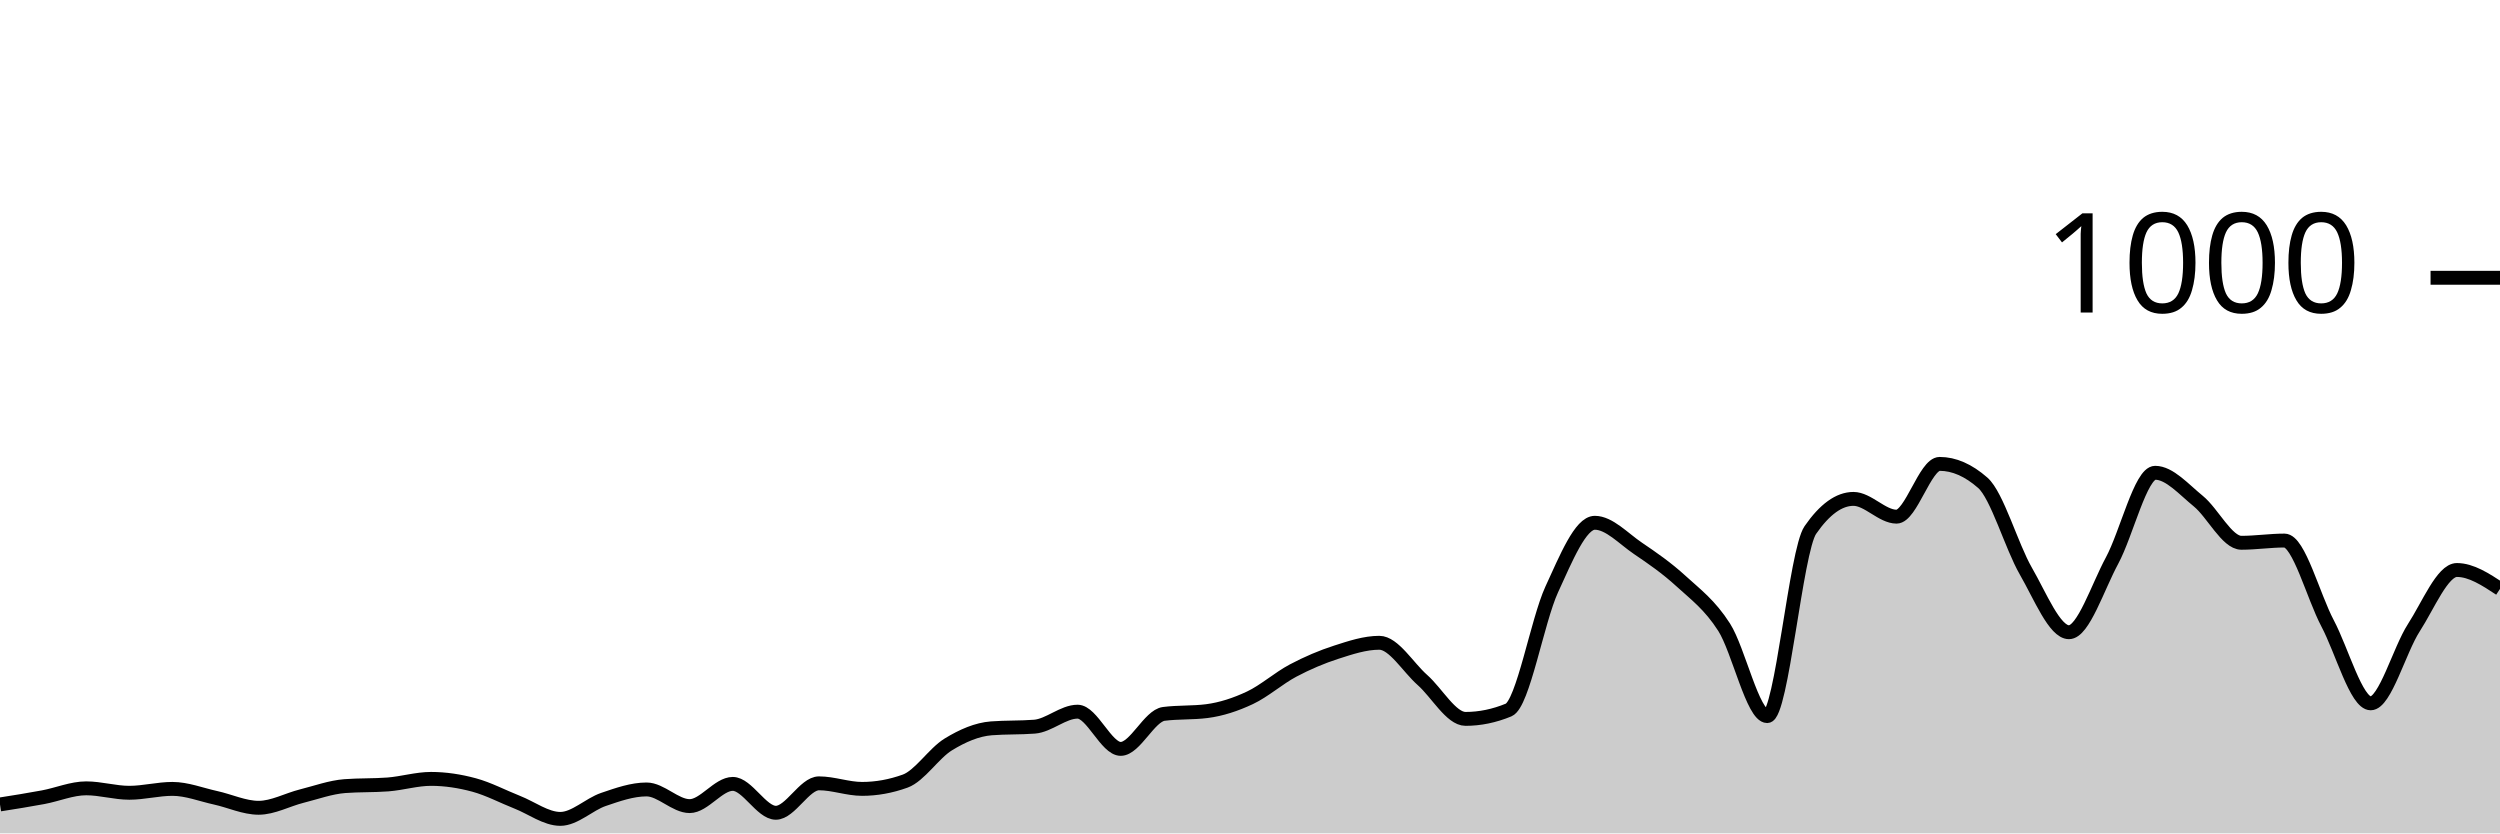
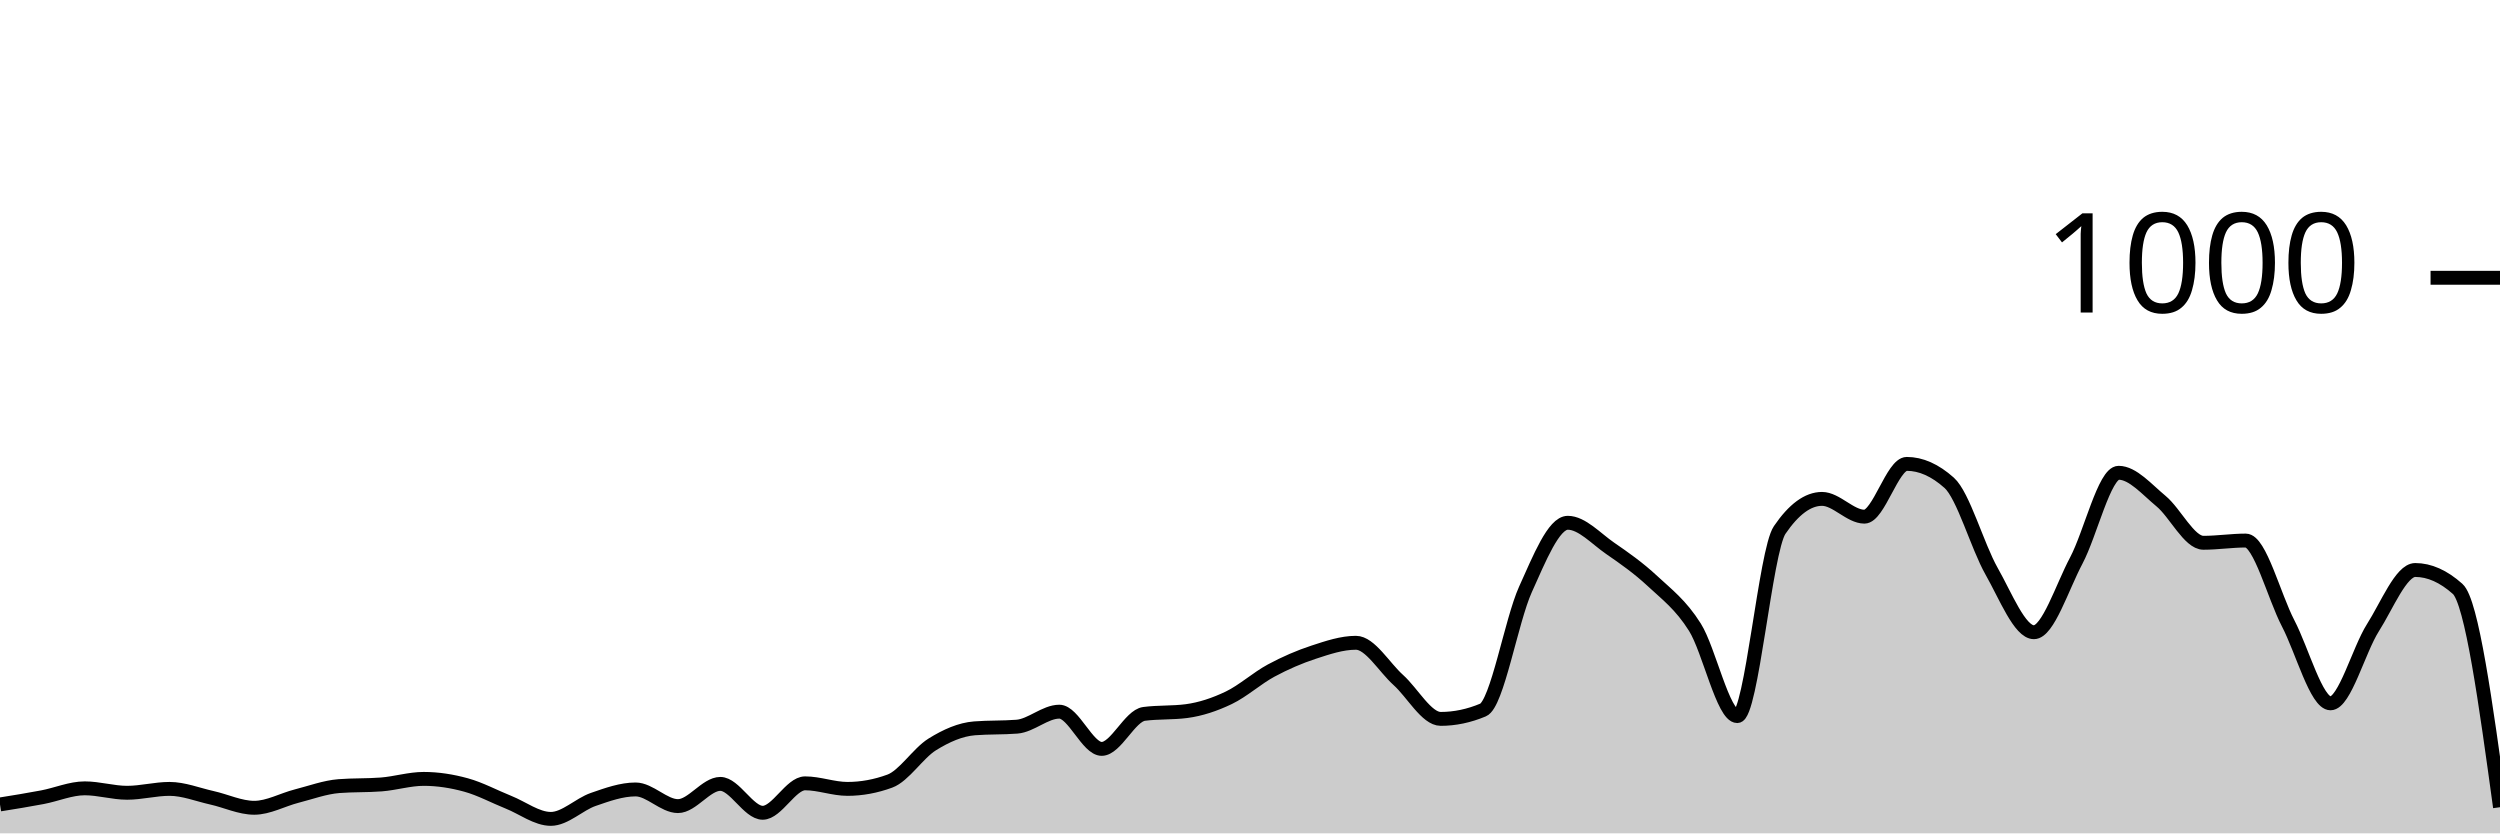
<svg xmlns="http://www.w3.org/2000/svg" viewBox="0 0 180 60">
  <g transform="translate(0,20)">
-     <path class="area" fill="rgba(0, 0, 0, 0.2)" d="M0,37.92C1.034,37.757,2.069,37.593,3.103,37.4C4.138,37.207,5.172,36.76,6.207,36.76C7.241,36.76,8.276,37.08,9.31,37.08C10.345,37.08,11.379,36.8,12.414,36.8C13.448,36.8,14.483,37.213,15.517,37.44C16.552,37.667,17.586,38.16,18.621,38.16C19.655,38.16,20.69,37.58,21.724,37.32C22.759,37.06,23.793,36.68,24.828,36.6C25.862,36.52,26.897,36.56,27.931,36.48C28.966,36.4,30,36.08,31.034,36.08C32.069,36.08,33.103,36.24,34.138,36.52C35.172,36.8,36.207,37.353,37.241,37.76C38.276,38.167,39.31,38.96,40.345,38.96C41.379,38.96,42.414,37.913,43.448,37.56C44.483,37.207,45.517,36.84,46.552,36.84C47.586,36.84,48.621,38.04,49.655,38.04C50.69,38.04,51.724,36.44,52.759,36.44C53.793,36.44,54.828,38.52,55.862,38.52C56.897,38.52,57.931,36.4,58.966,36.4C60,36.4,61.034,36.8,62.069,36.8C63.103,36.8,64.138,36.613,65.172,36.24C66.207,35.867,67.241,34.233,68.276,33.6C69.31,32.967,70.345,32.52,71.379,32.44C72.414,32.36,73.448,32.4,74.483,32.32C75.517,32.24,76.552,31.24,77.586,31.24C78.621,31.24,79.655,33.92,80.69,33.92C81.724,33.92,82.759,31.533,83.793,31.4C84.828,31.267,85.862,31.333,86.897,31.2C87.931,31.067,88.966,30.727,90,30.24C91.034,29.753,92.069,28.827,93.103,28.28C94.138,27.733,95.172,27.293,96.207,26.96C97.241,26.627,98.276,26.28,99.31,26.28C100.345,26.28,101.379,28.047,102.414,28.96C103.448,29.873,104.483,31.76,105.517,31.76C106.552,31.76,107.586,31.547,108.621,31.12C109.655,30.693,110.69,24.687,111.724,22.44C112.759,20.193,113.793,17.64,114.828,17.64C115.862,17.64,116.897,18.78,117.931,19.48C118.966,20.18,120,20.893,121.034,21.84C122.069,22.787,123.103,23.54,124.138,25.16C125.172,26.78,126.207,31.56,127.241,31.56C128.276,31.56,129.31,19.653,130.345,18.16C131.379,16.667,132.414,15.92,133.448,15.92C134.483,15.92,135.517,17.2,136.552,17.2C137.586,17.2,138.621,13.4,139.655,13.4C140.69,13.4,141.724,13.853,142.759,14.76C143.793,15.667,144.828,19.327,145.862,21.12C146.897,22.913,147.931,25.52,148.966,25.52C150,25.52,151.034,22.273,152.069,20.36C153.103,18.447,154.138,14.04,155.172,14.04C156.207,14.04,157.241,15.24,158.276,16.08C159.31,16.92,160.345,19.08,161.379,19.08C162.414,19.08,163.448,18.92,164.483,18.92C165.517,18.92,166.552,22.927,167.586,24.88C168.621,26.833,169.655,30.64,170.69,30.64C171.724,30.64,172.759,26.8,173.793,25.2C174.828,23.6,175.862,21.04,176.897,21.04C177.931,21.04,178.966,21.72,180,22.4L180,40C178.966,40,177.931,40,176.897,40C175.862,40,174.828,40,173.793,40C172.759,40,171.724,40,170.69,40C169.655,40,168.621,40,167.586,40C166.552,40,165.517,40,164.483,40C163.448,40,162.414,40,161.379,40C160.345,40,159.31,40,158.276,40C157.241,40,156.207,40,155.172,40C154.138,40,153.103,40,152.069,40C151.034,40,150,40,148.966,40C147.931,40,146.897,40,145.862,40C144.828,40,143.793,40,142.759,40C141.724,40,140.69,40,139.655,40C138.621,40,137.586,40,136.552,40C135.517,40,134.483,40,133.448,40C132.414,40,131.379,40,130.345,40C129.31,40,128.276,40,127.241,40C126.207,40,125.172,40,124.138,40C123.103,40,122.069,40,121.034,40C120,40,118.966,40,117.931,40C116.897,40,115.862,40,114.828,40C113.793,40,112.759,40,111.724,40C110.69,40,109.655,40,108.621,40C107.586,40,106.552,40,105.517,40C104.483,40,103.448,40,102.414,40C101.379,40,100.345,40,99.31,40C98.276,40,97.241,40,96.207,40C95.172,40,94.138,40,93.103,40C92.069,40,91.034,40,90,40C88.966,40,87.931,40,86.897,40C85.862,40,84.828,40,83.793,40C82.759,40,81.724,40,80.69,40C79.655,40,78.621,40,77.586,40C76.552,40,75.517,40,74.483,40C73.448,40,72.414,40,71.379,40C70.345,40,69.31,40,68.276,40C67.241,40,66.207,40,65.172,40C64.138,40,63.103,40,62.069,40C61.034,40,60,40,58.966,40C57.931,40,56.897,40,55.862,40C54.828,40,53.793,40,52.759,40C51.724,40,50.69,40,49.655,40C48.621,40,47.586,40,46.552,40C45.517,40,44.483,40,43.448,40C42.414,40,41.379,40,40.345,40C39.31,40,38.276,40,37.241,40C36.207,40,35.172,40,34.138,40C33.103,40,32.069,40,31.034,40C30,40,28.966,40,27.931,40C26.897,40,25.862,40,24.828,40C23.793,40,22.759,40,21.724,40C20.69,40,19.655,40,18.621,40C17.586,40,16.552,40,15.517,40C14.483,40,13.448,40,12.414,40C11.379,40,10.345,40,9.31,40C8.276,40,7.241,40,6.207,40C5.172,40,4.138,40,3.103,40C2.069,40,1.034,40,0,40Z" />
-     <path class="line" stroke="black" fill="none" d="M0,37.92C1.034,37.757,2.069,37.593,3.103,37.4C4.138,37.207,5.172,36.76,6.207,36.76C7.241,36.76,8.276,37.08,9.31,37.08C10.345,37.08,11.379,36.8,12.414,36.8C13.448,36.8,14.483,37.213,15.517,37.44C16.552,37.667,17.586,38.16,18.621,38.16C19.655,38.16,20.69,37.58,21.724,37.32C22.759,37.06,23.793,36.68,24.828,36.6C25.862,36.52,26.897,36.56,27.931,36.48C28.966,36.4,30,36.08,31.034,36.08C32.069,36.08,33.103,36.24,34.138,36.52C35.172,36.8,36.207,37.353,37.241,37.76C38.276,38.167,39.31,38.96,40.345,38.96C41.379,38.96,42.414,37.913,43.448,37.56C44.483,37.207,45.517,36.84,46.552,36.84C47.586,36.84,48.621,38.04,49.655,38.04C50.69,38.04,51.724,36.44,52.759,36.44C53.793,36.44,54.828,38.52,55.862,38.52C56.897,38.52,57.931,36.4,58.966,36.4C60,36.4,61.034,36.8,62.069,36.8C63.103,36.8,64.138,36.613,65.172,36.24C66.207,35.867,67.241,34.233,68.276,33.6C69.31,32.967,70.345,32.52,71.379,32.44C72.414,32.36,73.448,32.4,74.483,32.32C75.517,32.24,76.552,31.24,77.586,31.24C78.621,31.24,79.655,33.92,80.69,33.92C81.724,33.92,82.759,31.533,83.793,31.4C84.828,31.267,85.862,31.333,86.897,31.2C87.931,31.067,88.966,30.727,90,30.24C91.034,29.753,92.069,28.827,93.103,28.28C94.138,27.733,95.172,27.293,96.207,26.96C97.241,26.627,98.276,26.28,99.31,26.28C100.345,26.28,101.379,28.047,102.414,28.96C103.448,29.873,104.483,31.76,105.517,31.76C106.552,31.76,107.586,31.547,108.621,31.12C109.655,30.693,110.69,24.687,111.724,22.44C112.759,20.193,113.793,17.64,114.828,17.64C115.862,17.64,116.897,18.78,117.931,19.48C118.966,20.18,120,20.893,121.034,21.84C122.069,22.787,123.103,23.54,124.138,25.16C125.172,26.78,126.207,31.56,127.241,31.56C128.276,31.56,129.31,19.653,130.345,18.16C131.379,16.667,132.414,15.92,133.448,15.92C134.483,15.92,135.517,17.2,136.552,17.2C137.586,17.2,138.621,13.4,139.655,13.4C140.69,13.4,141.724,13.853,142.759,14.76C143.793,15.667,144.828,19.327,145.862,21.12C146.897,22.913,147.931,25.52,148.966,25.52C150,25.52,151.034,22.273,152.069,20.36C153.103,18.447,154.138,14.04,155.172,14.04C156.207,14.04,157.241,15.24,158.276,16.08C159.31,16.92,160.345,19.08,161.379,19.08C162.414,19.08,163.448,18.92,164.483,18.92C165.517,18.92,166.552,22.927,167.586,24.88C168.621,26.833,169.655,30.64,170.69,30.64C171.724,30.64,172.759,26.8,173.793,25.2C174.828,23.6,175.862,21.04,176.897,21.04C177.931,21.04,178.966,21.72,180,22.4" />
+     <path class="area" fill="rgba(0, 0, 0, 0.2)" d="M0,37.92C1.017,37.757,2.034,37.593,3.051,37.4C4.068,37.207,5.085,36.76,6.102,36.76C7.119,36.76,8.136,37.08,9.153,37.08C10.169,37.08,11.186,36.8,12.203,36.8C13.22,36.8,14.237,37.213,15.254,37.44C16.271,37.667,17.288,38.16,18.305,38.16C19.322,38.16,20.339,37.58,21.356,37.32C22.373,37.06,23.39,36.68,24.407,36.6C25.424,36.52,26.441,36.56,27.458,36.48C28.475,36.4,29.492,36.08,30.508,36.08C31.525,36.08,32.542,36.24,33.559,36.52C34.576,36.8,35.593,37.353,36.61,37.76C37.627,38.167,38.644,38.96,39.661,38.96C40.678,38.96,41.695,37.913,42.712,37.56C43.729,37.207,44.746,36.84,45.763,36.84C46.78,36.84,47.797,38.04,48.814,38.04C49.831,38.04,50.847,36.44,51.864,36.44C52.881,36.44,53.898,38.52,54.915,38.52C55.932,38.52,56.949,36.4,57.966,36.4C58.983,36.4,60,36.8,61.017,36.8C62.034,36.8,63.051,36.613,64.068,36.24C65.085,35.867,66.102,34.233,67.119,33.6C68.136,32.967,69.153,32.52,70.169,32.44C71.186,32.36,72.203,32.4,73.22,32.32C74.237,32.24,75.254,31.24,76.271,31.24C77.288,31.24,78.305,33.92,79.322,33.92C80.339,33.92,81.356,31.533,82.373,31.4C83.39,31.267,84.407,31.333,85.424,31.2C86.441,31.067,87.458,30.727,88.475,30.24C89.492,29.753,90.508,28.827,91.525,28.28C92.542,27.733,93.559,27.293,94.576,26.96C95.593,26.627,96.61,26.28,97.627,26.28C98.644,26.28,99.661,28.047,100.678,28.96C101.695,29.873,102.712,31.76,103.729,31.76C104.746,31.76,105.763,31.547,106.78,31.12C107.797,30.693,108.814,24.687,109.831,22.44C110.847,20.193,111.864,17.64,112.881,17.64C113.898,17.64,114.915,18.78,115.932,19.48C116.949,20.18,117.966,20.893,118.983,21.84C120,22.787,121.017,23.54,122.034,25.16C123.051,26.78,124.068,31.56,125.085,31.56C126.102,31.56,127.119,19.653,128.136,18.16C129.153,16.667,130.169,15.92,131.186,15.92C132.203,15.92,133.22,17.2,134.237,17.2C135.254,17.2,136.271,13.4,137.288,13.4C138.305,13.4,139.322,13.853,140.339,14.76C141.356,15.667,142.373,19.327,143.39,21.12C144.407,22.913,145.424,25.52,146.441,25.52C147.458,25.52,148.475,22.273,149.492,20.36C150.508,18.447,151.525,14.04,152.542,14.04C153.559,14.04,154.576,15.24,155.593,16.08C156.61,16.92,157.627,19.08,158.644,19.08C159.661,19.08,160.678,18.92,161.695,18.92C162.712,18.92,163.729,22.927,164.746,24.88C165.763,26.833,166.78,30.64,167.797,30.64C168.814,30.64,169.831,26.8,170.847,25.2C171.864,23.6,172.881,21.04,173.898,21.04C174.915,21.04,175.932,21.493,176.949,22.4C177.966,23.307,178.983,30.713,180,38.12L180,40C178.983,40,177.966,40,176.949,40C175.932,40,174.915,40,173.898,40C172.881,40,171.864,40,170.847,40C169.831,40,168.814,40,167.797,40C166.78,40,165.763,40,164.746,40C163.729,40,162.712,40,161.695,40C160.678,40,159.661,40,158.644,40C157.627,40,156.61,40,155.593,40C154.576,40,153.559,40,152.542,40C151.525,40,150.508,40,149.492,40C148.475,40,147.458,40,146.441,40C145.424,40,144.407,40,143.39,40C142.373,40,141.356,40,140.339,40C139.322,40,138.305,40,137.288,40C136.271,40,135.254,40,134.237,40C133.22,40,132.203,40,131.186,40C130.169,40,129.153,40,128.136,40C127.119,40,126.102,40,125.085,40C124.068,40,123.051,40,122.034,40C121.017,40,120,40,118.983,40C117.966,40,116.949,40,115.932,40C114.915,40,113.898,40,112.881,40C111.864,40,110.847,40,109.831,40C108.814,40,107.797,40,106.78,40C105.763,40,104.746,40,103.729,40C102.712,40,101.695,40,100.678,40C99.661,40,98.644,40,97.627,40C96.61,40,95.593,40,94.576,40C93.559,40,92.542,40,91.525,40C90.508,40,89.492,40,88.475,40C87.458,40,86.441,40,85.424,40C84.407,40,83.39,40,82.373,40C81.356,40,80.339,40,79.322,40C78.305,40,77.288,40,76.271,40C75.254,40,74.237,40,73.22,40C72.203,40,71.186,40,70.169,40C69.153,40,68.136,40,67.119,40C66.102,40,65.085,40,64.068,40C63.051,40,62.034,40,61.017,40C60,40,58.983,40,57.966,40C56.949,40,55.932,40,54.915,40C53.898,40,52.881,40,51.864,40C50.847,40,49.831,40,48.814,40C47.797,40,46.78,40,45.763,40C44.746,40,43.729,40,42.712,40C41.695,40,40.678,40,39.661,40C38.644,40,37.627,40,36.61,40C35.593,40,34.576,40,33.559,40C32.542,40,31.525,40,30.508,40C29.492,40,28.475,40,27.458,40C26.441,40,25.424,40,24.407,40C23.39,40,22.373,40,21.356,40C20.339,40,19.322,40,18.305,40C17.288,40,16.271,40,15.254,40C14.237,40,13.22,40,12.203,40C11.186,40,10.169,40,9.153,40C8.136,40,7.119,40,6.102,40C5.085,40,4.068,40,3.051,40C2.034,40,1.017,40,0,40Z" />
+     <path class="line" stroke="black" fill="none" d="M0,37.92C1.017,37.757,2.034,37.593,3.051,37.4C4.068,37.207,5.085,36.76,6.102,36.76C7.119,36.76,8.136,37.08,9.153,37.08C10.169,37.08,11.186,36.8,12.203,36.8C13.22,36.8,14.237,37.213,15.254,37.44C16.271,37.667,17.288,38.16,18.305,38.16C19.322,38.16,20.339,37.58,21.356,37.32C22.373,37.06,23.39,36.68,24.407,36.6C25.424,36.52,26.441,36.56,27.458,36.48C28.475,36.4,29.492,36.08,30.508,36.08C31.525,36.08,32.542,36.24,33.559,36.52C34.576,36.8,35.593,37.353,36.61,37.76C37.627,38.167,38.644,38.96,39.661,38.96C40.678,38.96,41.695,37.913,42.712,37.56C43.729,37.207,44.746,36.84,45.763,36.84C46.78,36.84,47.797,38.04,48.814,38.04C49.831,38.04,50.847,36.44,51.864,36.44C52.881,36.44,53.898,38.52,54.915,38.52C55.932,38.52,56.949,36.4,57.966,36.4C58.983,36.4,60,36.8,61.017,36.8C62.034,36.8,63.051,36.613,64.068,36.24C65.085,35.867,66.102,34.233,67.119,33.6C68.136,32.967,69.153,32.52,70.169,32.44C71.186,32.36,72.203,32.4,73.22,32.32C74.237,32.24,75.254,31.24,76.271,31.24C77.288,31.24,78.305,33.92,79.322,33.92C80.339,33.92,81.356,31.533,82.373,31.4C83.39,31.267,84.407,31.333,85.424,31.2C86.441,31.067,87.458,30.727,88.475,30.24C89.492,29.753,90.508,28.827,91.525,28.28C92.542,27.733,93.559,27.293,94.576,26.96C95.593,26.627,96.61,26.28,97.627,26.28C98.644,26.28,99.661,28.047,100.678,28.96C101.695,29.873,102.712,31.76,103.729,31.76C104.746,31.76,105.763,31.547,106.78,31.12C107.797,30.693,108.814,24.687,109.831,22.44C110.847,20.193,111.864,17.64,112.881,17.64C113.898,17.64,114.915,18.78,115.932,19.48C116.949,20.18,117.966,20.893,118.983,21.84C120,22.787,121.017,23.54,122.034,25.16C123.051,26.78,124.068,31.56,125.085,31.56C126.102,31.56,127.119,19.653,128.136,18.16C129.153,16.667,130.169,15.92,131.186,15.92C132.203,15.92,133.22,17.2,134.237,17.2C135.254,17.2,136.271,13.4,137.288,13.4C138.305,13.4,139.322,13.853,140.339,14.76C141.356,15.667,142.373,19.327,143.39,21.12C144.407,22.913,145.424,25.52,146.441,25.52C147.458,25.52,148.475,22.273,149.492,20.36C150.508,18.447,151.525,14.04,152.542,14.04C153.559,14.04,154.576,15.24,155.593,16.08C156.61,16.92,157.627,19.08,158.644,19.08C159.661,19.08,160.678,18.92,161.695,18.92C162.712,18.92,163.729,22.927,164.746,24.88C165.763,26.833,166.78,30.64,167.797,30.64C168.814,30.64,169.831,26.8,170.847,25.2C171.864,23.6,172.881,21.04,173.898,21.04C174.915,21.04,175.932,21.493,176.949,22.4C177.966,23.307,178.983,30.713,180,38.12" />
    <path class="axis-ceiling" stroke-width="1" stroke="black" fill="none" d="M175,0L180,0" />
    <text class="axis-ceiling-label" font-family="sans-serif" text-anchor="end" font-size="10px" x="170" y="2.5">1000</text>
  </g>
</svg>
